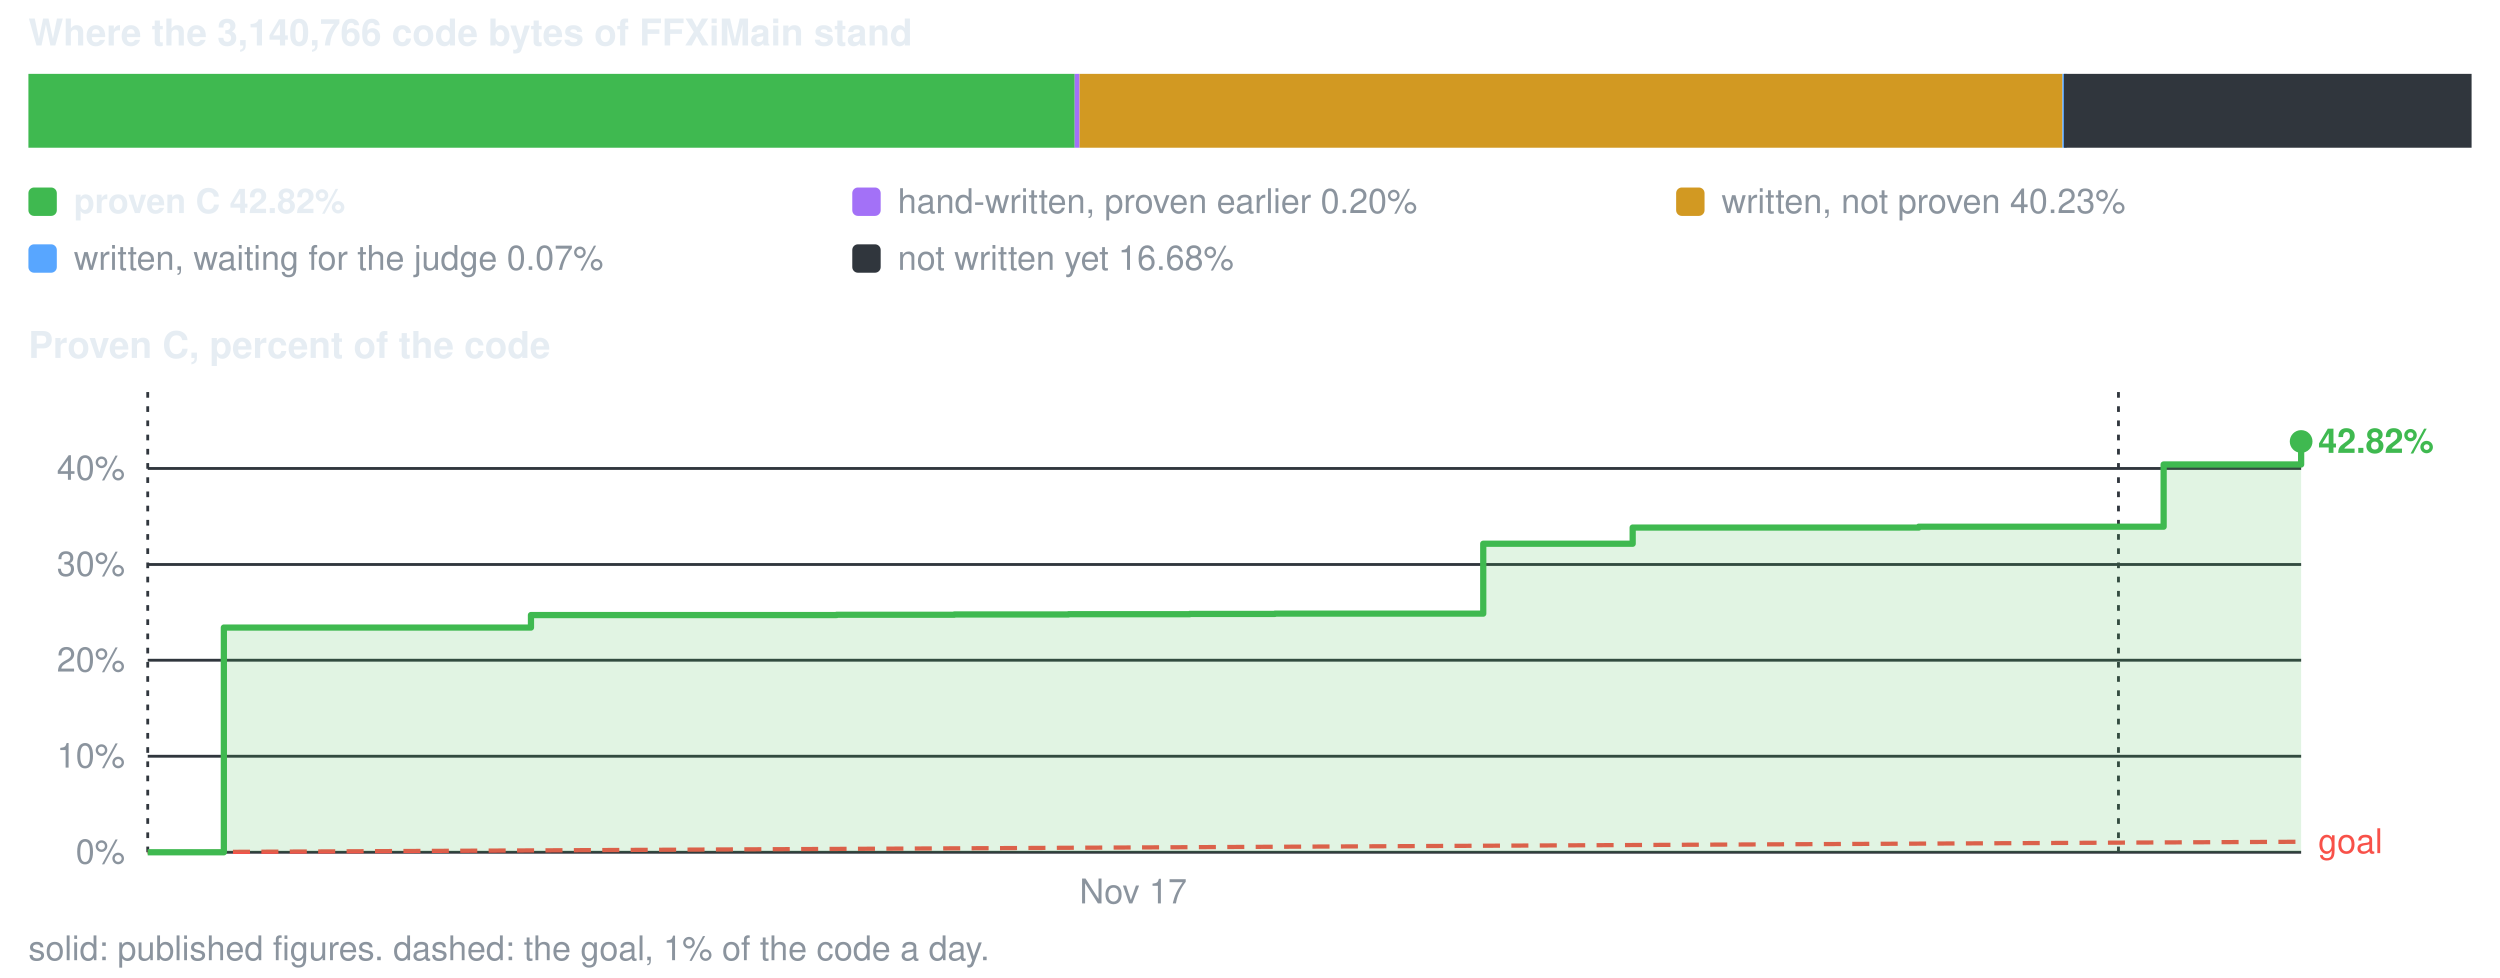
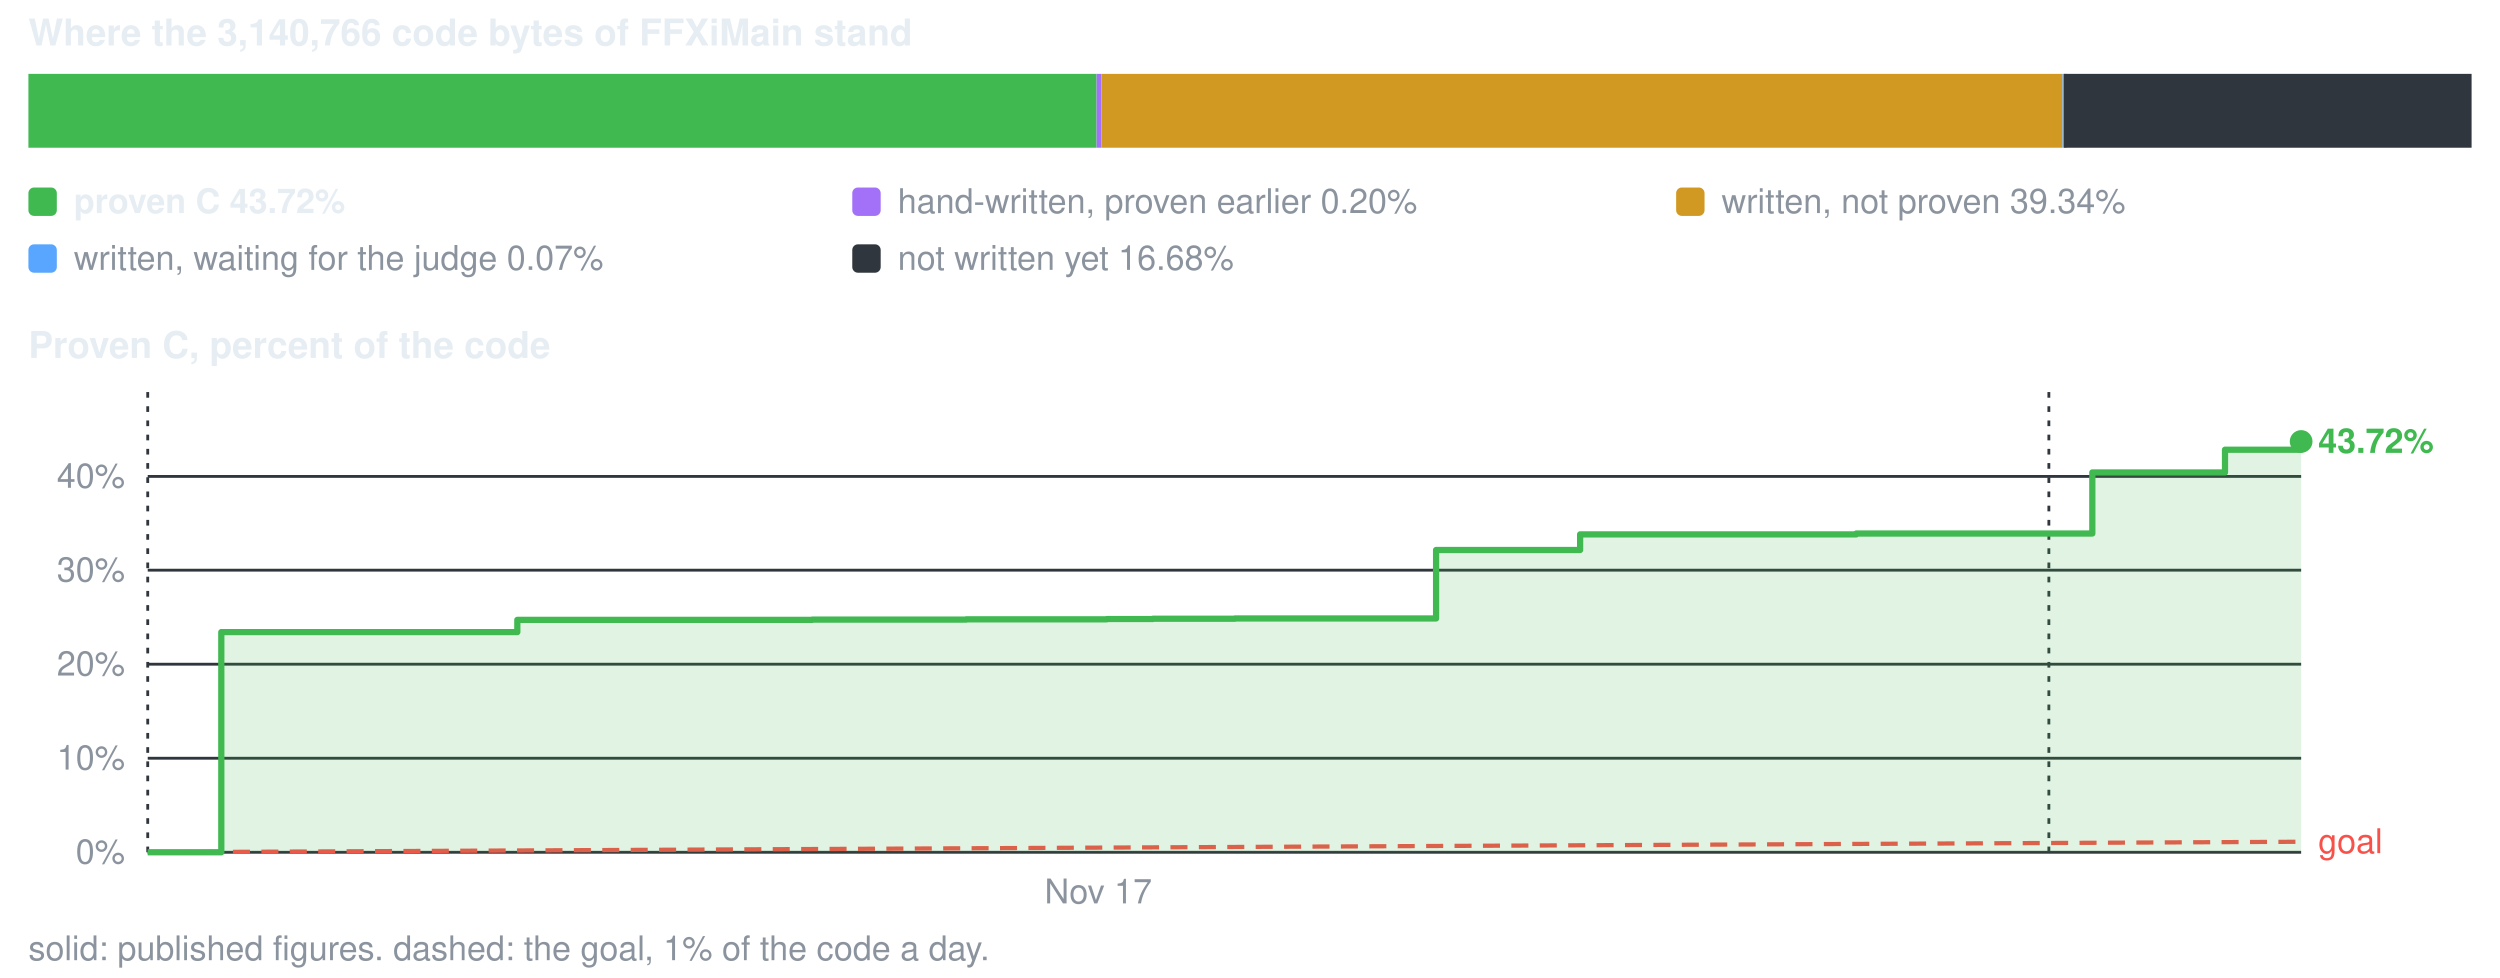
<svg xmlns="http://www.w3.org/2000/svg" viewBox="0 0 880 344" width="880" height="344" role="img" aria-label="conversion progress">
  <style>text{font-family:-apple-system,BlinkMacSystemFont,'Segoe UI',Helvetica,Arial,sans-serif;font-size:12px;fill:#8b949e}.s{fill:#e6edf3;font-weight:600}.b{font-size:13px}</style>
  <text x="10" y="16" class="s b">Where the 3,140,766 code bytes of FFXiMain stand</text>
-   <rect x="10.0" y="26" width="368.3" height="26" fill="#3fb950" />
-   <rect x="378.3" y="26" width="1.7" height="26" fill="#a371f7" />
-   <rect x="380.0" y="26" width="346.0" height="26" fill="#d29922" />
+   <rect x="10.0" y="26" width="376.0" height="26" fill="#3fb950" />
+   <rect x="386.0" y="26" width="1.7" height="26" fill="#a371f7" />
+   <rect x="387.7" y="26" width="338.3" height="26" fill="#d29922" />
  <rect x="726.0" y="26" width="1.5" height="26" fill="#58a6ff" />
  <rect x="726.5" y="26" width="143.5" height="26" fill="#30363d" />
  <rect x="10" y="66" width="10" height="10" rx="2" fill="#3fb950" />
-   <text x="26" y="75" class="s">proven C 42.82%</text>
+   <text x="26" y="75" class="s">proven C 43.72%</text>
  <rect x="300" y="66" width="10" height="10" rx="2" fill="#a371f7" />
  <text x="316" y="75">hand-written, proven earlier 0.20%</text>
  <rect x="590" y="66" width="10" height="10" rx="2" fill="#d29922" />
-   <text x="606" y="75">written, not proven 40.23%</text>
+   <text x="606" y="75">written, not proven 39.34%</text>
  <rect x="10" y="86" width="10" height="10" rx="2" fill="#58a6ff" />
  <text x="26" y="95">written, waiting for the judge 0.07%</text>
  <rect x="300" y="86" width="10" height="10" rx="2" fill="#30363d" />
  <text x="316" y="95">not written yet 16.68%</text>
  <text x="10" y="126" class="s b">Proven C, percent of the code</text>
  <line x1="52" y1="300.0" x2="810" y2="300.0" stroke="#30363d" stroke-width="1" />
  <text x="44" y="304.0" text-anchor="end">0%</text>
-   <line x1="52" y1="266.2" x2="810" y2="266.2" stroke="#30363d" stroke-width="1" />
-   <text x="44" y="270.2" text-anchor="end">10%</text>
-   <line x1="52" y1="232.4" x2="810" y2="232.4" stroke="#30363d" stroke-width="1" />
-   <text x="44" y="236.4" text-anchor="end">20%</text>
-   <line x1="52" y1="198.7" x2="810" y2="198.7" stroke="#30363d" stroke-width="1" />
-   <text x="44" y="202.7" text-anchor="end">30%</text>
-   <line x1="52" y1="164.9" x2="810" y2="164.9" stroke="#30363d" stroke-width="1" />
-   <text x="44" y="168.9" text-anchor="end">40%</text>
+   <line x1="52" y1="266.9" x2="810" y2="266.9" stroke="#30363d" stroke-width="1" />
+   <text x="44" y="270.9" text-anchor="end">10%</text>
+   <line x1="52" y1="233.8" x2="810" y2="233.8" stroke="#30363d" stroke-width="1" />
+   <text x="44" y="237.8" text-anchor="end">20%</text>
+   <line x1="52" y1="200.7" x2="810" y2="200.7" stroke="#30363d" stroke-width="1" />
+   <text x="44" y="204.7" text-anchor="end">30%</text>
+   <line x1="52" y1="167.7" x2="810" y2="167.7" stroke="#30363d" stroke-width="1" />
+   <text x="44" y="171.7" text-anchor="end">40%</text>
  <line x1="52.0" y1="138" x2="52.0" y2="300" stroke="#30363d" stroke-width="1" stroke-dasharray="2 3" />
-   <text x="398.9" y="318" text-anchor="middle">Nov 17</text>
-   <line x1="745.7" y1="138" x2="745.7" y2="300" stroke="#30363d" stroke-width="1" stroke-dasharray="2 3" />
+   <text x="386.6" y="318" text-anchor="middle">Nov 17</text>
+   <line x1="721.2" y1="138" x2="721.2" y2="300" stroke="#30363d" stroke-width="1" stroke-dasharray="2 3" />
  <line x1="52.0" y1="300.0" x2="810.0" y2="296.3" stroke="#f85149" stroke-width="1.5" stroke-dasharray="6 4" />
  <text x="816.0" y="300.3" style="fill:#f85149">goal</text>
-   <path d="M52.0 300.0 H78.8 V220.9 H90.0 V220.9 H109.0 V220.9 H136.4 V220.9 H186.9 V216.5 H198.4 V216.5 H219.5 V216.5 H253.8 V216.5 H273.7 V216.5 H294.5 V216.4 H320.1 V216.4 H335.9 V216.3 H350.6 V216.3 H376.1 V216.2 H402.0 V216.2 H418.8 V216.1 H448.8 V216.0 H522.1 V191.4 H574.7 V185.7 H591.5 V185.7 H675.4 V185.4 H761.6 V163.5 H810.0 V155.4 V300.0 H52.0 Z" fill="#3fb950" fill-opacity="0.16" />
-   <path d="M52.0 300.0 H78.8 V220.9 H90.0 V220.9 H109.0 V220.9 H136.4 V220.9 H186.9 V216.5 H198.4 V216.5 H219.5 V216.5 H253.8 V216.5 H273.7 V216.5 H294.5 V216.4 H320.1 V216.4 H335.9 V216.3 H350.6 V216.3 H376.1 V216.2 H402.0 V216.2 H418.8 V216.1 H448.8 V216.0 H522.1 V191.4 H574.7 V185.7 H591.5 V185.7 H675.4 V185.4 H761.6 V163.5 H810.0 V155.4" fill="none" stroke="#3fb950" stroke-width="2.2" stroke-linejoin="round" />
+   <path d="M52.0 300.0 H77.9 V222.5 H88.7 V222.5 H107.0 V222.5 H133.4 V222.5 H182.1 V218.2 H193.2 V218.2 H213.6 V218.2 H246.7 V218.2 H265.9 V218.2 H285.9 V218.1 H310.6 V218.1 H325.9 V218.1 H340.1 V218.0 H364.6 V218.0 H389.6 V217.9 H405.8 V217.8 H434.7 V217.7 H505.5 V193.6 H556.2 V188.1 H572.4 V188.1 H653.4 V187.8 H736.5 V166.3 H783.2 V158.3 H810.0 V155.4 V300.0 H52.0 Z" fill="#3fb950" fill-opacity="0.16" />
+   <path d="M52.0 300.0 H77.9 V222.5 H88.7 V222.5 H107.0 V222.5 H133.4 V222.5 H182.1 V218.2 H193.2 V218.2 H213.6 V218.2 H246.7 V218.2 H265.9 V218.2 H285.9 V218.1 H310.6 V218.1 H325.9 V218.1 H340.1 V218.0 H364.6 V218.0 H389.6 V217.9 H405.8 V217.8 H434.7 V217.7 H505.5 V193.6 H556.2 V188.1 H572.4 V188.1 H653.4 V187.8 H736.5 V166.3 H783.2 V158.3 H810.0 V155.4" fill="none" stroke="#3fb950" stroke-width="2.2" stroke-linejoin="round" />
  <circle cx="810.0" cy="155.4" r="4" fill="#3fb950" />
-   <text x="816.0" y="159.4" class="s" style="fill:#3fb950">42.82%</text>
+   <text x="816.0" y="159.4" class="s" style="fill:#3fb950">43.72%</text>
  <text x="10" y="338">solid: published figures. dashed: the goal, 1% of the code a day.</text>
</svg>
